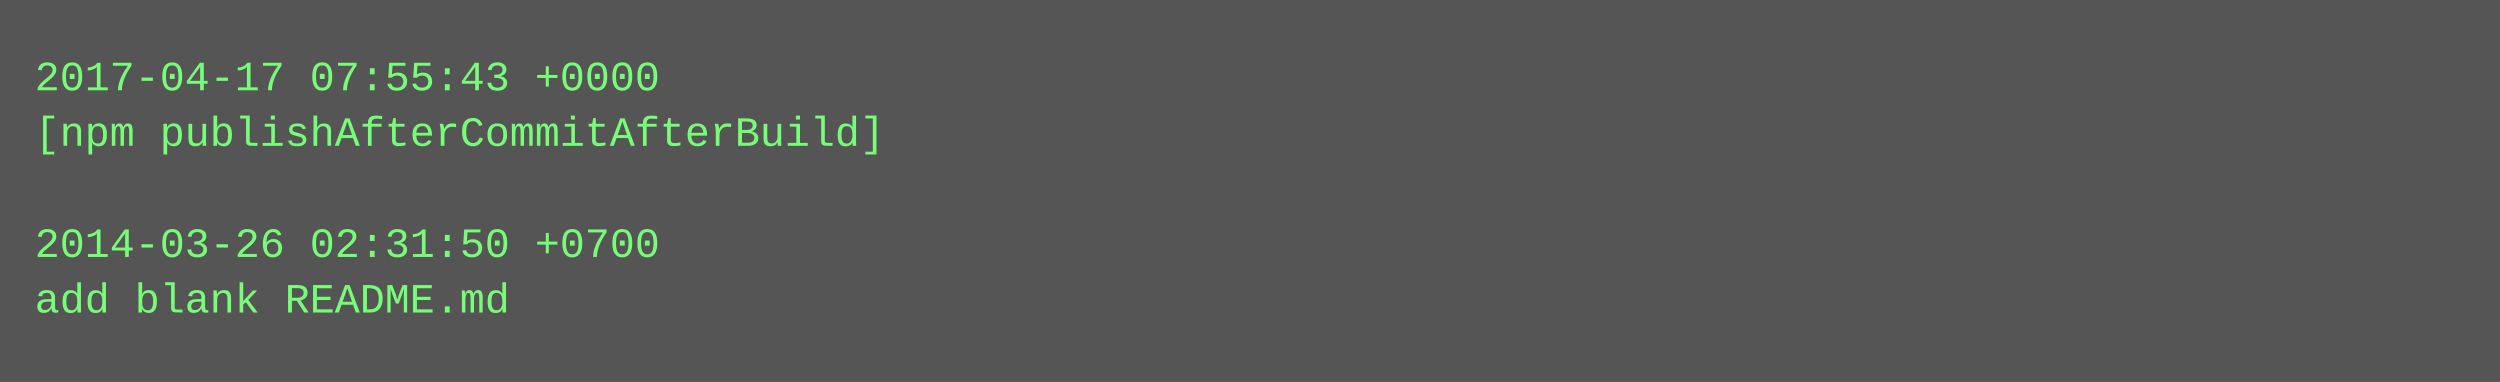
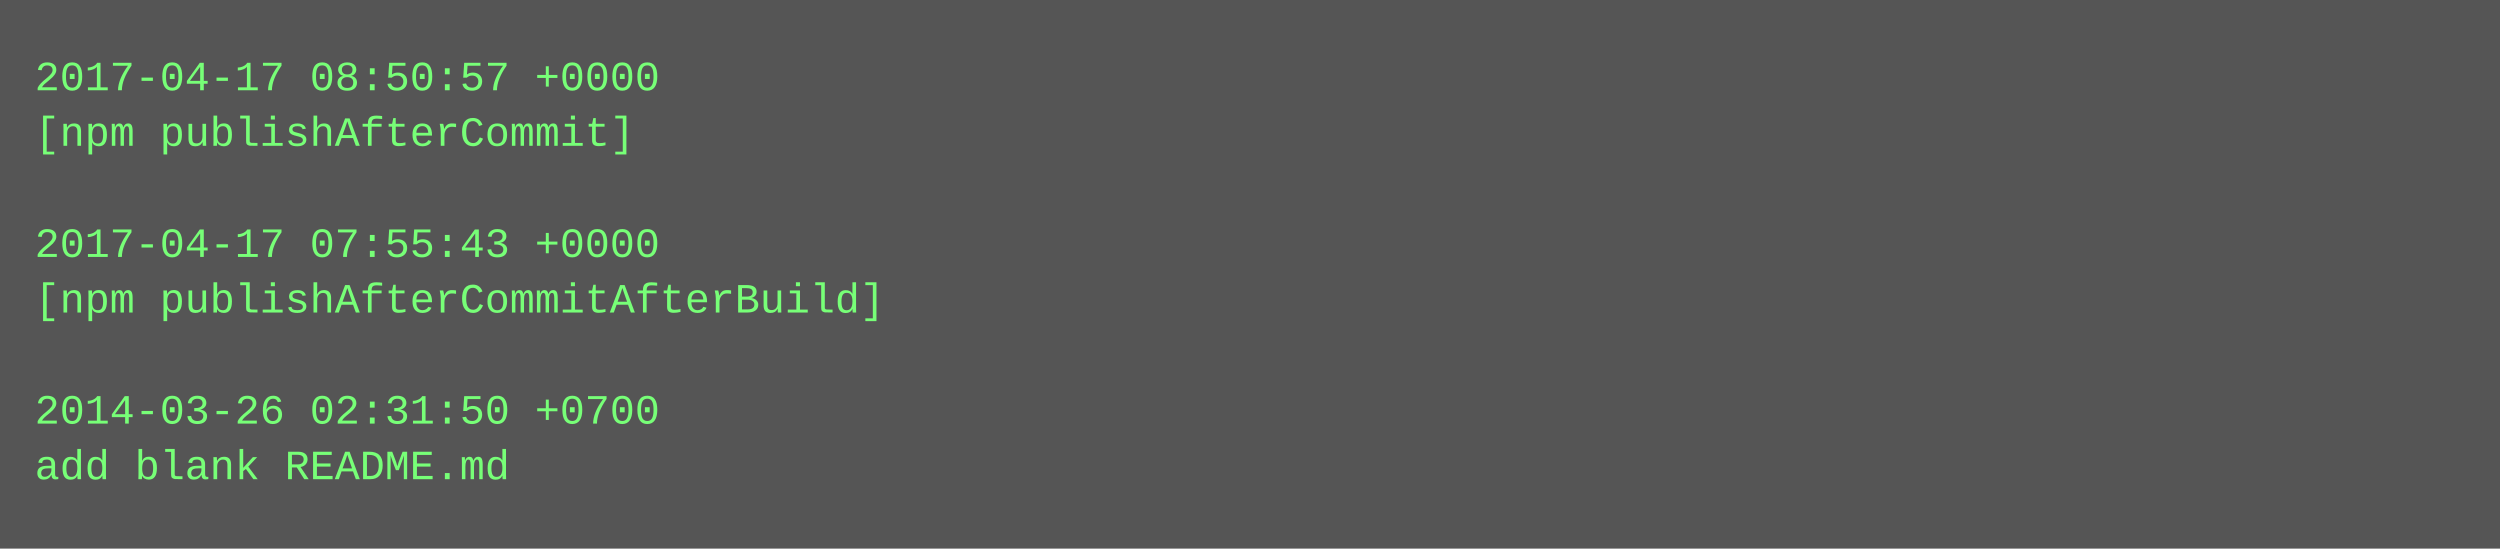
- <svg xmlns="http://www.w3.org/2000/svg" height="110" width="720">
-   <rect height="110" fill="#555" width="720" />
+ <svg xmlns="http://www.w3.org/2000/svg" height="158" width="720">
+   <rect height="158" fill="#555" width="720" />
  <text fill="#7f7" font-family="Courier New" font-size="12" xml:space="preserve">
-     <tspan x="10" y="26">2017-04-17 07:55:43 +0000</tspan>
-     <tspan x="10" y="42">[npm publishAfterCommitAfterBuild]</tspan>
+     <tspan x="10" y="26">2017-04-17 08:50:57 +0000</tspan>
+     <tspan x="10" y="42">[npm publishAfterCommit]</tspan>
    <tspan x="10" y="58" />
-     <tspan x="10" y="74">2014-03-26 02:31:50 +0700</tspan>
-     <tspan x="10" y="90">add blank README.md</tspan>
+     <tspan x="10" y="74">2017-04-17 07:55:43 +0000</tspan>
+     <tspan x="10" y="90">[npm publishAfterCommitAfterBuild]</tspan>
+     <tspan x="10" y="106" />
+     <tspan x="10" y="122">2014-03-26 02:31:50 +0700</tspan>
+     <tspan x="10" y="138">add blank README.md</tspan>
  </text>
</svg>
